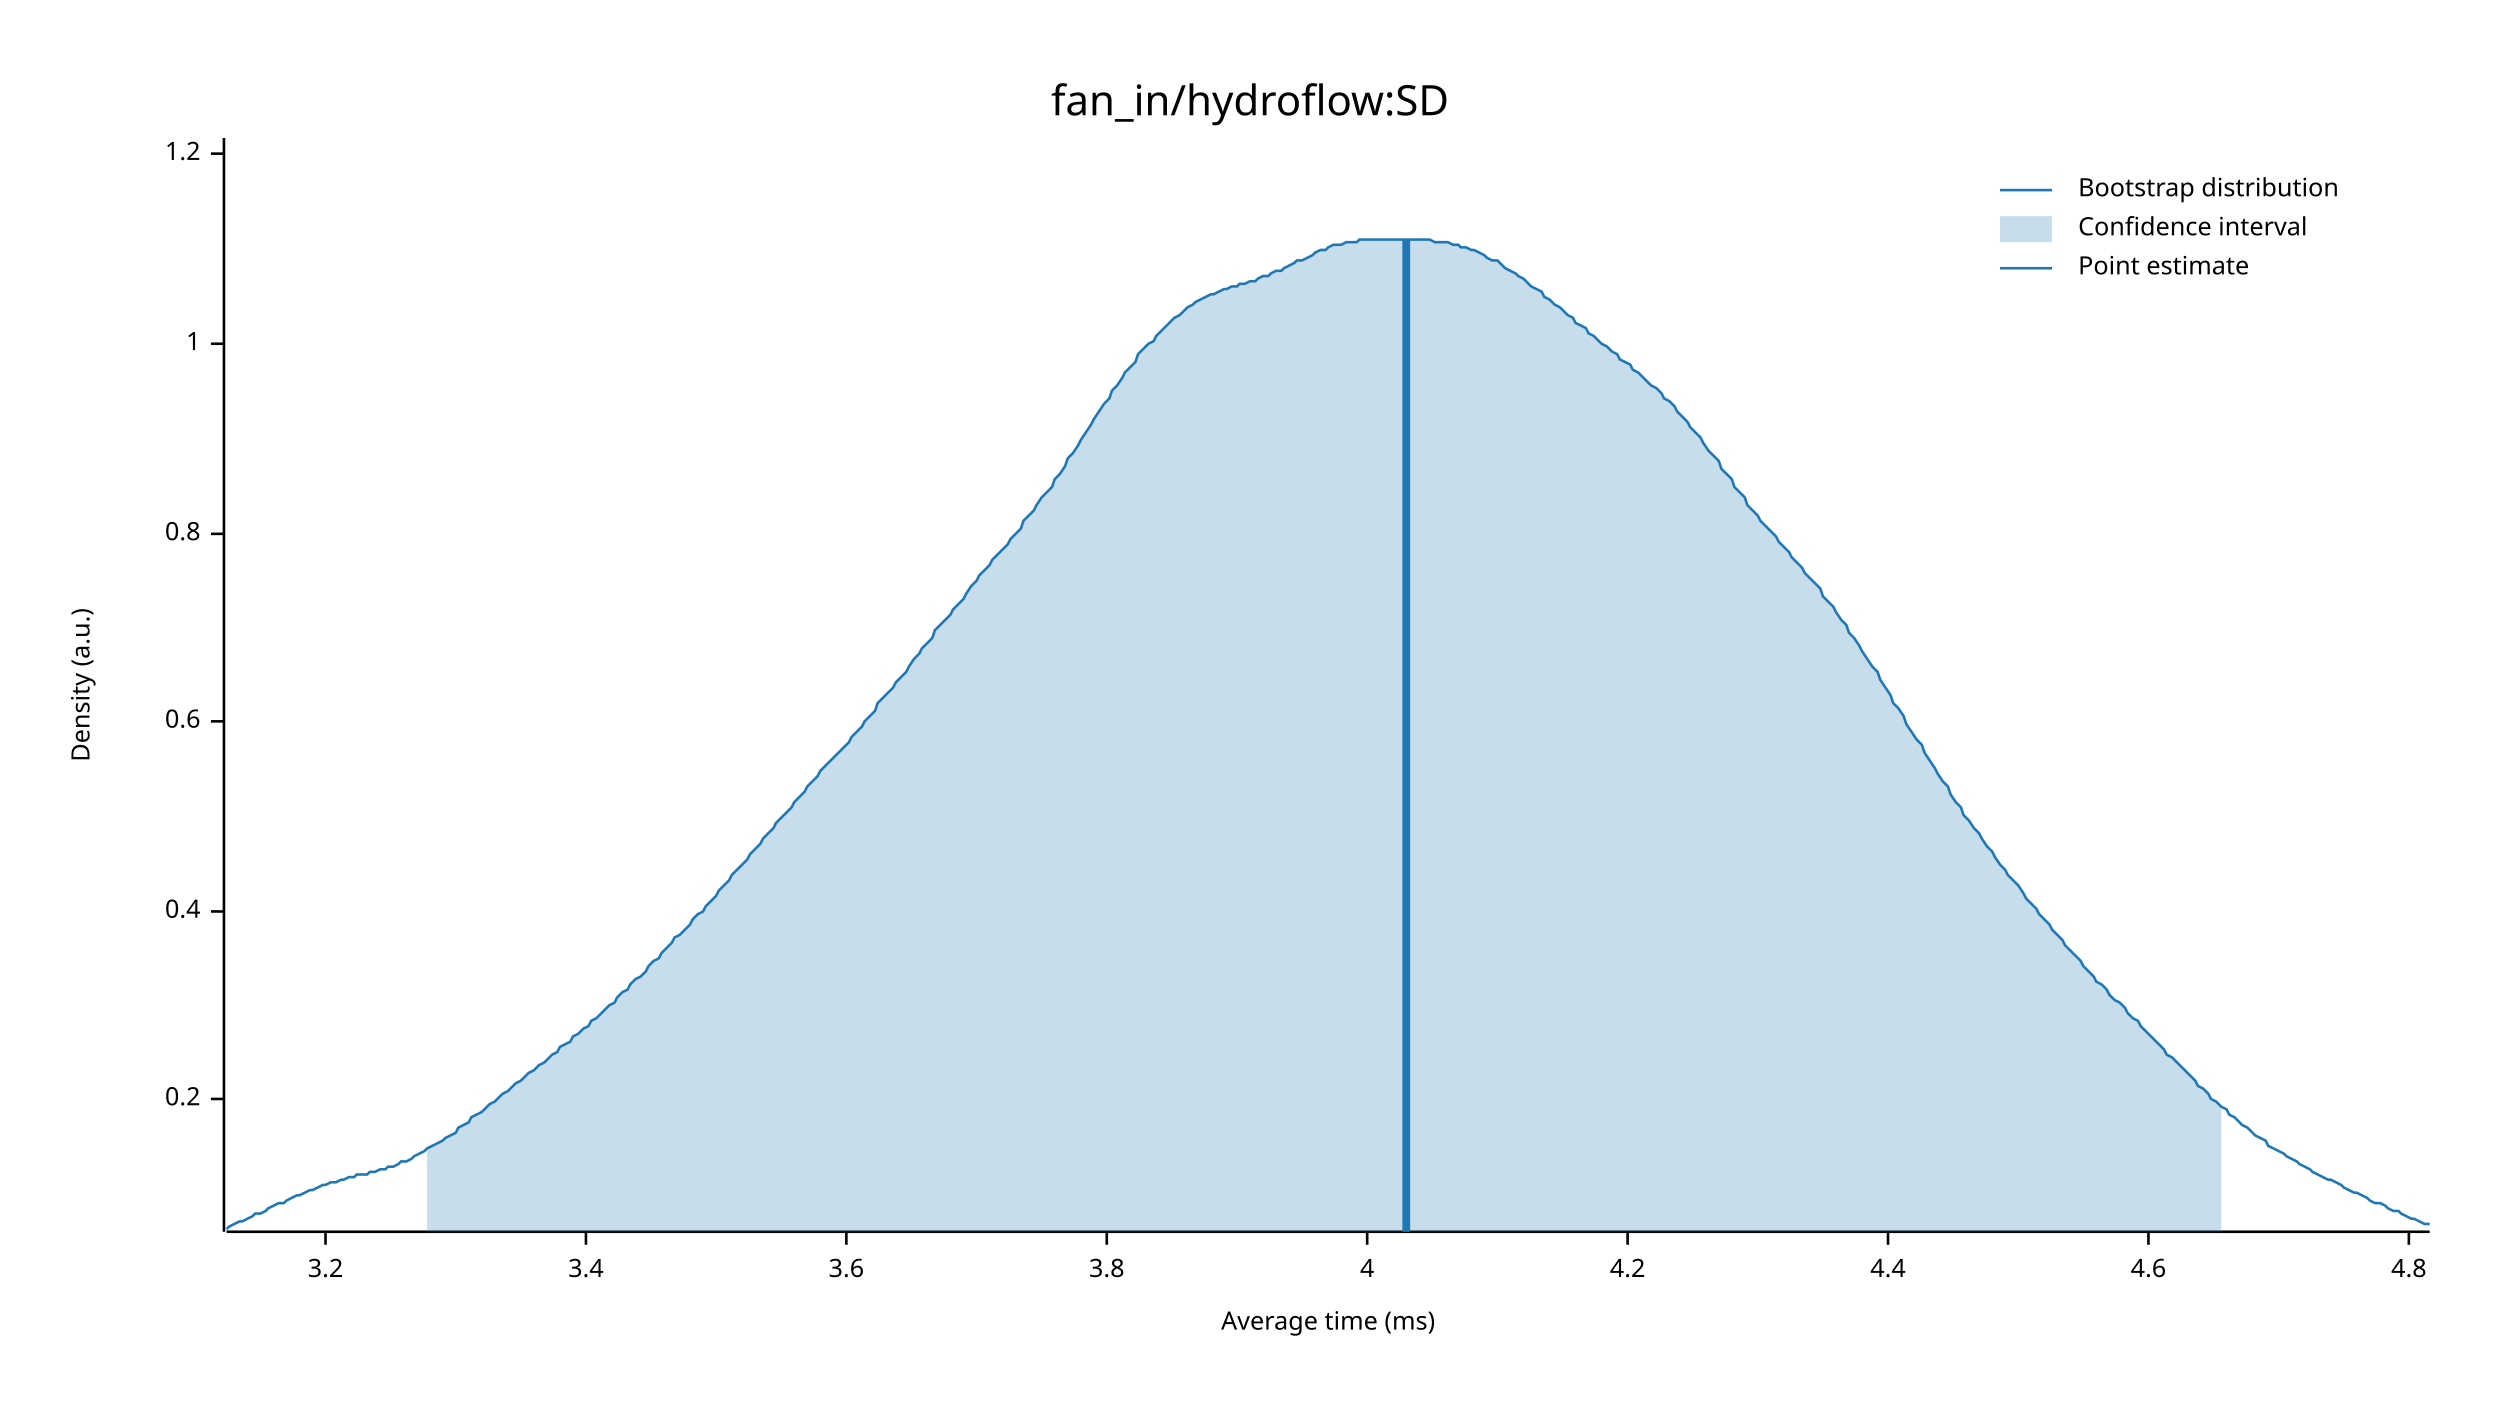
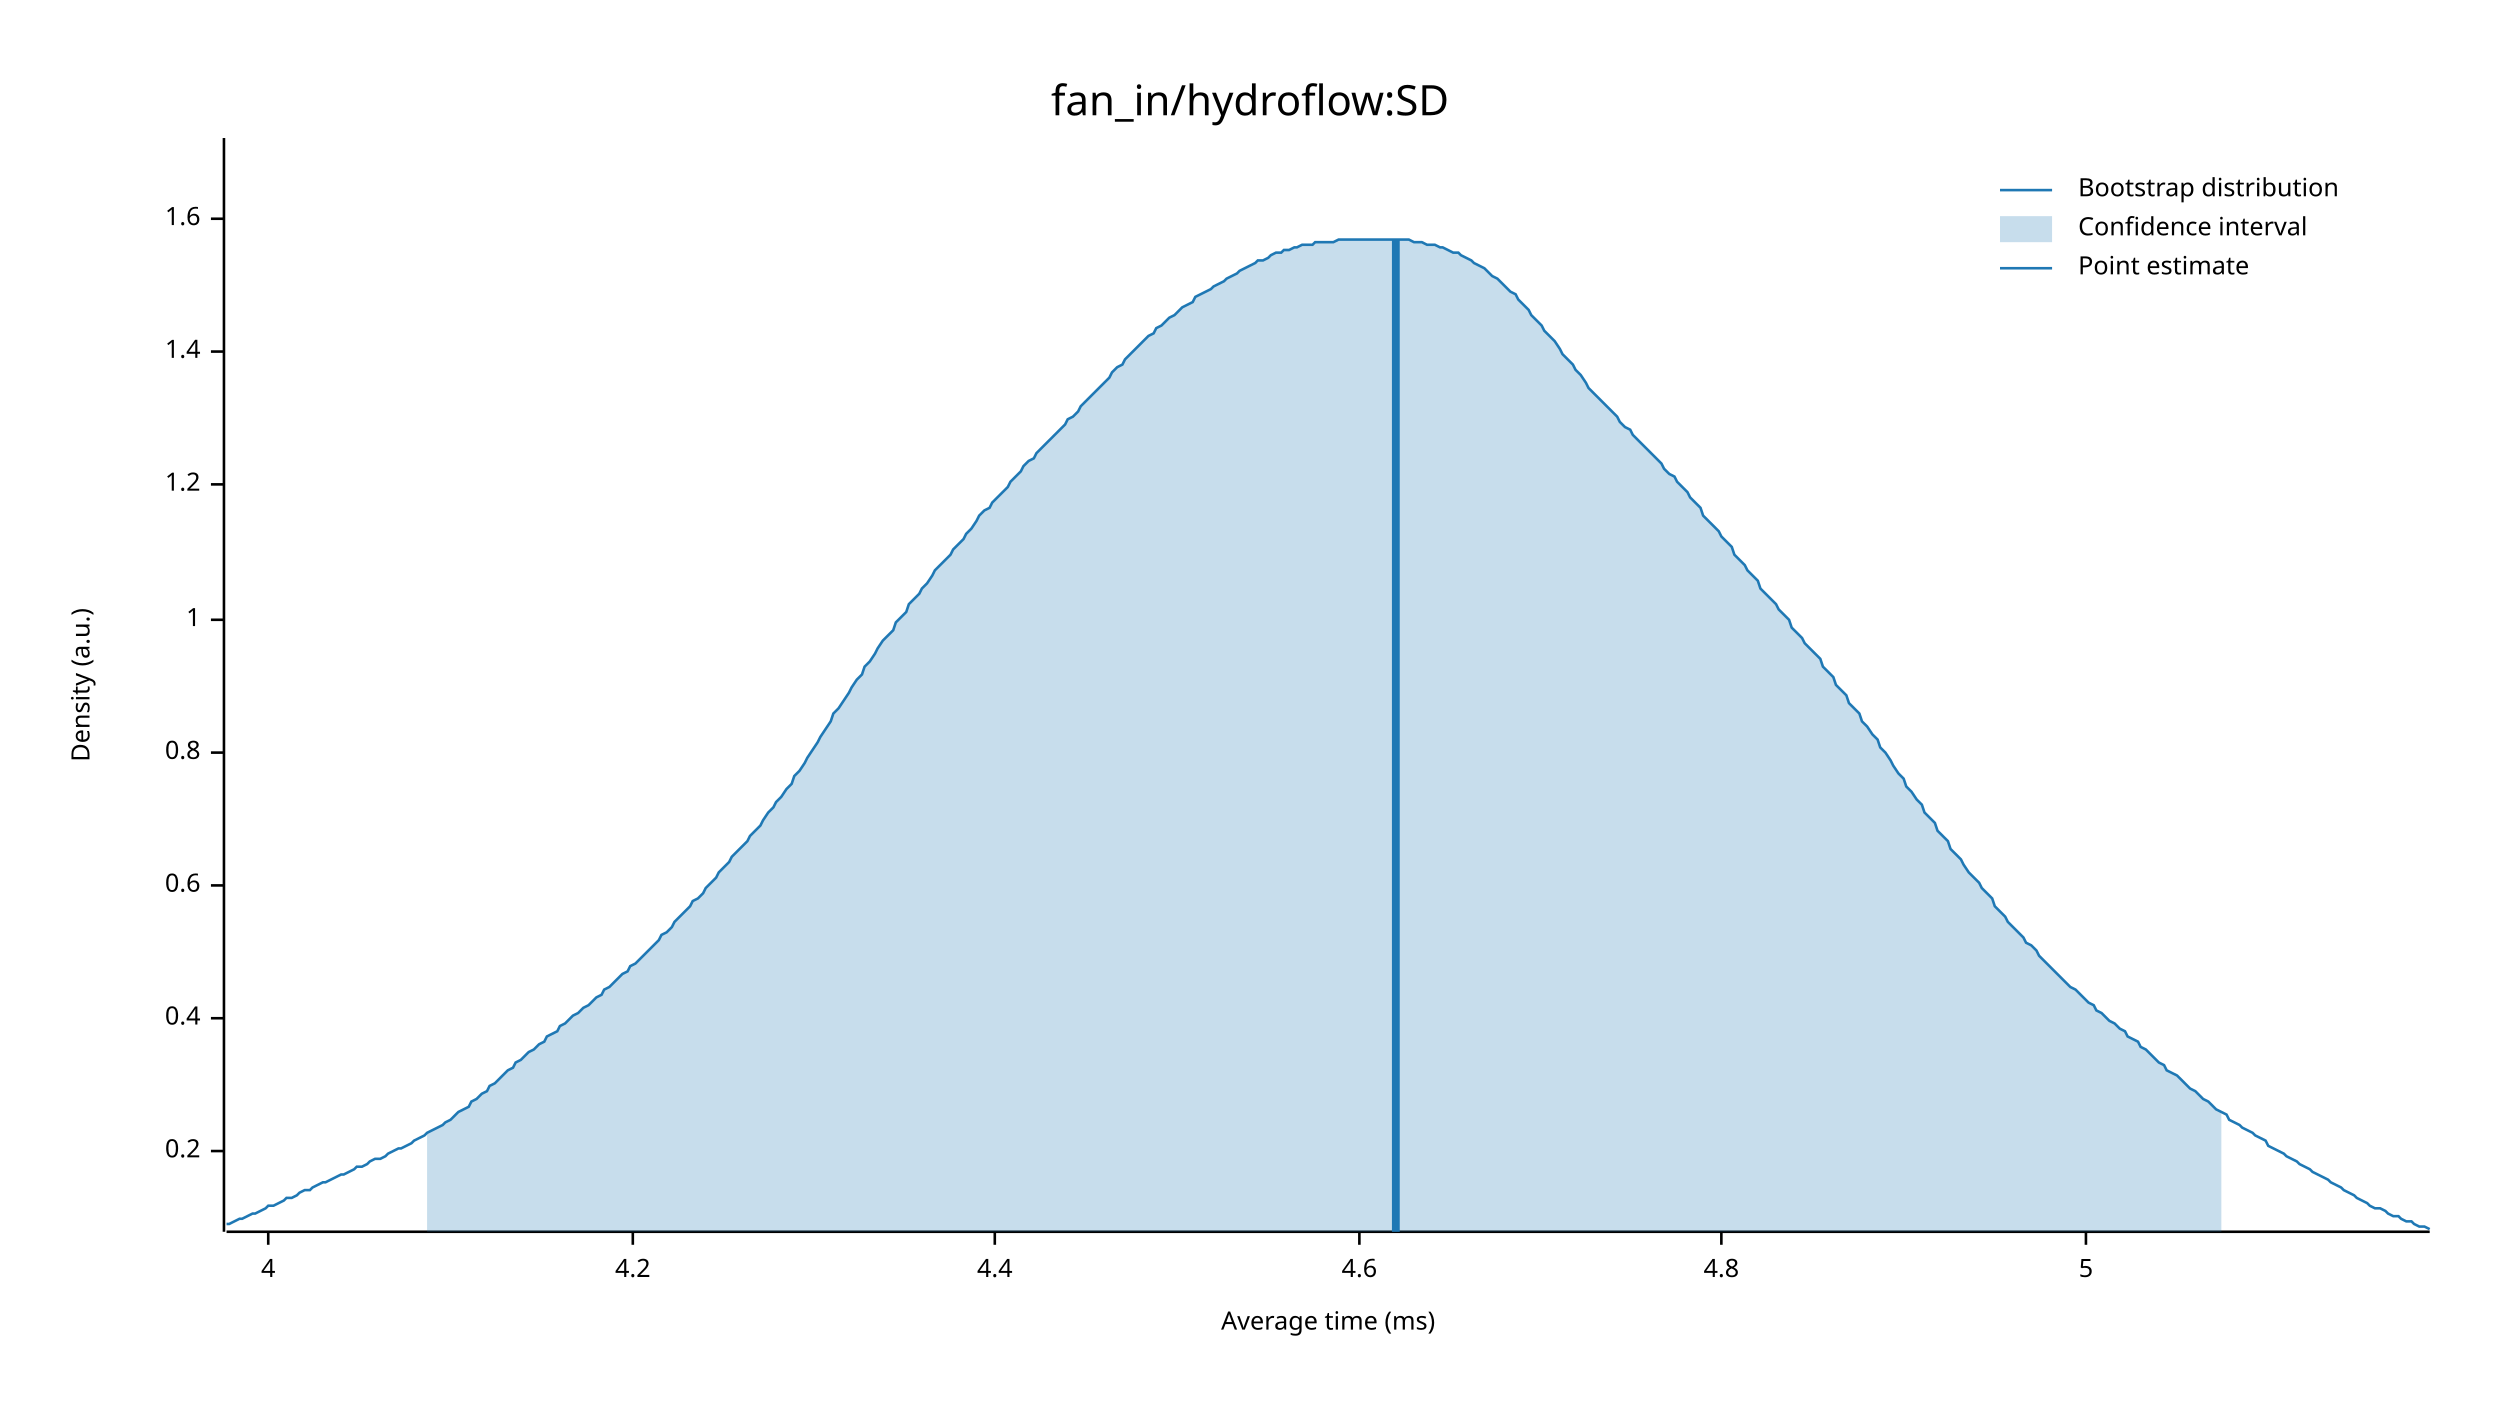
<svg xmlns="http://www.w3.org/2000/svg" width="960" height="540" viewBox="0 0 960 540">
  <text x="480" y="32" dy="0.76em" text-anchor="middle" font-family="sans-serif" font-size="16.129" opacity="1" fill="#000000">
fan_in/hydroflow:SD
</text>
  <text x="27" y="263" dy="0.76em" text-anchor="middle" font-family="sans-serif" font-size="9.677" opacity="1" fill="#000000" transform="rotate(270, 27, 263)">
Density (a.u.)
</text>
  <text x="510" y="513" dy="-0.5ex" text-anchor="middle" font-family="sans-serif" font-size="9.677" opacity="1" fill="#000000">
Average time (ms)
</text>
  <polyline fill="none" opacity="1" stroke="#000000" stroke-width="1" points="86,53 86,473 " />
-   <text x="77" y="422" dy="0.5ex" text-anchor="end" font-family="sans-serif" font-size="9.677" opacity="1" fill="#000000">
+   <text x="77" y="442" dy="0.5ex" text-anchor="end" font-family="sans-serif" font-size="9.677" opacity="1" fill="#000000">
0.2
</text>
-   <polyline fill="none" opacity="1" stroke="#000000" stroke-width="1" points="81,422 86,422 " />
-   <text x="77" y="350" dy="0.5ex" text-anchor="end" font-family="sans-serif" font-size="9.677" opacity="1" fill="#000000">
+   <polyline fill="none" opacity="1" stroke="#000000" stroke-width="1" points="81,442 86,442 " />
+   <text x="77" y="391" dy="0.5ex" text-anchor="end" font-family="sans-serif" font-size="9.677" opacity="1" fill="#000000">
0.4
</text>
-   <polyline fill="none" opacity="1" stroke="#000000" stroke-width="1" points="81,350 86,350 " />
-   <text x="77" y="277" dy="0.5ex" text-anchor="end" font-family="sans-serif" font-size="9.677" opacity="1" fill="#000000">
+   <polyline fill="none" opacity="1" stroke="#000000" stroke-width="1" points="81,391 86,391 " />
+   <text x="77" y="340" dy="0.5ex" text-anchor="end" font-family="sans-serif" font-size="9.677" opacity="1" fill="#000000">
0.6
</text>
-   <polyline fill="none" opacity="1" stroke="#000000" stroke-width="1" points="81,277 86,277 " />
-   <text x="77" y="205" dy="0.5ex" text-anchor="end" font-family="sans-serif" font-size="9.677" opacity="1" fill="#000000">
+   <polyline fill="none" opacity="1" stroke="#000000" stroke-width="1" points="81,340 86,340 " />
+   <text x="77" y="289" dy="0.5ex" text-anchor="end" font-family="sans-serif" font-size="9.677" opacity="1" fill="#000000">
0.8
</text>
-   <polyline fill="none" opacity="1" stroke="#000000" stroke-width="1" points="81,205 86,205 " />
-   <text x="77" y="132" dy="0.5ex" text-anchor="end" font-family="sans-serif" font-size="9.677" opacity="1" fill="#000000">
+   <polyline fill="none" opacity="1" stroke="#000000" stroke-width="1" points="81,289 86,289 " />
+   <text x="77" y="238" dy="0.5ex" text-anchor="end" font-family="sans-serif" font-size="9.677" opacity="1" fill="#000000">
1
</text>
-   <polyline fill="none" opacity="1" stroke="#000000" stroke-width="1" points="81,132 86,132 " />
-   <text x="77" y="59" dy="0.5ex" text-anchor="end" font-family="sans-serif" font-size="9.677" opacity="1" fill="#000000">
+   <polyline fill="none" opacity="1" stroke="#000000" stroke-width="1" points="81,238 86,238 " />
+   <text x="77" y="186" dy="0.5ex" text-anchor="end" font-family="sans-serif" font-size="9.677" opacity="1" fill="#000000">
1.2
</text>
-   <polyline fill="none" opacity="1" stroke="#000000" stroke-width="1" points="81,59 86,59 " />
+   <polyline fill="none" opacity="1" stroke="#000000" stroke-width="1" points="81,186 86,186 " />
+   <text x="77" y="135" dy="0.5ex" text-anchor="end" font-family="sans-serif" font-size="9.677" opacity="1" fill="#000000">
+ 1.4
+ </text>
+   <polyline fill="none" opacity="1" stroke="#000000" stroke-width="1" points="81,135 86,135 " />
+   <text x="77" y="84" dy="0.5ex" text-anchor="end" font-family="sans-serif" font-size="9.677" opacity="1" fill="#000000">
+ 1.6
+ </text>
+   <polyline fill="none" opacity="1" stroke="#000000" stroke-width="1" points="81,84 86,84 " />
  <polyline fill="none" opacity="1" stroke="#000000" stroke-width="1" points="87,473 933,473 " />
-   <text x="125" y="483" dy="0.76em" text-anchor="middle" font-family="sans-serif" font-size="9.677" opacity="1" fill="#000000">
- 3.2
- </text>
-   <polyline fill="none" opacity="1" stroke="#000000" stroke-width="1" points="125,473 125,478 " />
-   <text x="225" y="483" dy="0.76em" text-anchor="middle" font-family="sans-serif" font-size="9.677" opacity="1" fill="#000000">
- 3.4
- </text>
-   <polyline fill="none" opacity="1" stroke="#000000" stroke-width="1" points="225,473 225,478 " />
-   <text x="325" y="483" dy="0.76em" text-anchor="middle" font-family="sans-serif" font-size="9.677" opacity="1" fill="#000000">
- 3.6
- </text>
-   <polyline fill="none" opacity="1" stroke="#000000" stroke-width="1" points="325,473 325,478 " />
-   <text x="425" y="483" dy="0.76em" text-anchor="middle" font-family="sans-serif" font-size="9.677" opacity="1" fill="#000000">
- 3.8
- </text>
-   <polyline fill="none" opacity="1" stroke="#000000" stroke-width="1" points="425,473 425,478 " />
-   <text x="525" y="483" dy="0.76em" text-anchor="middle" font-family="sans-serif" font-size="9.677" opacity="1" fill="#000000">
+   <text x="103" y="483" dy="0.76em" text-anchor="middle" font-family="sans-serif" font-size="9.677" opacity="1" fill="#000000">
4
</text>
-   <polyline fill="none" opacity="1" stroke="#000000" stroke-width="1" points="525,473 525,478 " />
-   <text x="625" y="483" dy="0.76em" text-anchor="middle" font-family="sans-serif" font-size="9.677" opacity="1" fill="#000000">
+   <polyline fill="none" opacity="1" stroke="#000000" stroke-width="1" points="103,473 103,478 " />
+   <text x="243" y="483" dy="0.76em" text-anchor="middle" font-family="sans-serif" font-size="9.677" opacity="1" fill="#000000">
4.2
</text>
-   <polyline fill="none" opacity="1" stroke="#000000" stroke-width="1" points="625,473 625,478 " />
-   <text x="725" y="483" dy="0.76em" text-anchor="middle" font-family="sans-serif" font-size="9.677" opacity="1" fill="#000000">
+   <polyline fill="none" opacity="1" stroke="#000000" stroke-width="1" points="243,473 243,478 " />
+   <text x="382" y="483" dy="0.76em" text-anchor="middle" font-family="sans-serif" font-size="9.677" opacity="1" fill="#000000">
4.4
</text>
-   <polyline fill="none" opacity="1" stroke="#000000" stroke-width="1" points="725,473 725,478 " />
-   <text x="825" y="483" dy="0.76em" text-anchor="middle" font-family="sans-serif" font-size="9.677" opacity="1" fill="#000000">
+   <polyline fill="none" opacity="1" stroke="#000000" stroke-width="1" points="382,473 382,478 " />
+   <text x="522" y="483" dy="0.76em" text-anchor="middle" font-family="sans-serif" font-size="9.677" opacity="1" fill="#000000">
4.6
</text>
-   <polyline fill="none" opacity="1" stroke="#000000" stroke-width="1" points="825,473 825,478 " />
-   <text x="925" y="483" dy="0.76em" text-anchor="middle" font-family="sans-serif" font-size="9.677" opacity="1" fill="#000000">
+   <polyline fill="none" opacity="1" stroke="#000000" stroke-width="1" points="522,473 522,478 " />
+   <text x="661" y="483" dy="0.76em" text-anchor="middle" font-family="sans-serif" font-size="9.677" opacity="1" fill="#000000">
4.8
</text>
-   <polyline fill="none" opacity="1" stroke="#000000" stroke-width="1" points="925,473 925,478 " />
-   <polyline fill="none" opacity="1" stroke="#1F78B4" stroke-width="1" points="87,472 88,471 90,470 92,469 93,469 95,468 97,467 98,466 100,466 102,465 103,464 105,463 107,462 109,462 110,461 112,460 114,459 115,459 117,458 119,457 120,457 122,456 124,455 125,455 127,454 129,454 131,453 132,453 134,452 136,452 137,451 139,451 141,451 142,450 144,450 146,449 148,449 149,448 151,448 153,447 154,446 156,446 158,445 159,444 161,443 163,442 164,441 166,440 168,439 170,438 171,437 173,436 175,435 176,433 178,432 180,431 181,429 183,428 185,427 187,425 188,424 190,423 192,421 193,420 195,419 197,417 198,416 200,415 202,413 203,412 205,411 207,409 209,408 210,407 212,405 214,404 215,402 217,401 219,400 220,398 222,397 224,395 226,394 227,392 229,391 231,389 232,388 234,386 236,385 237,383 239,381 241,380 242,378 244,376 246,375 248,373 249,371 251,369 253,368 254,366 256,364 258,362 259,360 261,359 263,357 265,355 266,353 268,351 270,350 271,348 273,346 275,344 276,342 278,340 280,338 281,336 283,334 285,332 287,330 288,328 290,326 292,324 293,322 295,320 297,318 298,316 300,314 302,312 304,310 305,308 307,306 309,304 310,302 312,300 314,298 315,296 317,294 319,292 320,291 322,289 324,287 326,285 327,283 329,281 331,279 332,277 334,275 336,273 337,270 339,268 341,266 343,264 344,262 346,260 348,258 349,256 351,253 353,251 354,249 356,247 358,245 359,242 361,240 363,238 365,236 366,234 368,232 370,230 371,228 373,225 375,223 376,221 378,219 380,217 381,215 383,213 385,211 387,209 388,207 390,205 392,203 393,200 395,198 397,196 398,194 400,191 402,189 404,187 405,184 407,182 409,179 410,176 412,174 414,171 415,169 417,166 419,163 420,161 422,158 424,155 426,153 427,150 429,148 431,145 432,143 434,141 436,139 437,136 439,134 441,132 443,131 444,129 446,127 448,125 449,124 451,122 453,121 454,120 456,118 458,117 459,116 461,115 463,114 465,113 466,113 468,112 470,111 471,111 473,110 475,110 476,109 478,109 480,108 482,108 483,107 485,106 487,106 488,105 490,104 492,104 493,103 495,102 497,101 498,100 500,100 502,99 504,98 505,97 507,96 509,96 510,95 512,94 514,94 515,94 517,93 519,93 521,93 522,92 524,92 526,92 527,92 529,92 531,92 532,92 534,92 536,92 537,92 539,92 541,92 543,92 544,92 546,92 548,92 549,92 551,93 553,93 554,93 556,93 558,94 560,94 561,95 563,95 565,96 566,96 568,97 570,98 571,99 573,100 575,100 576,101 578,103 580,104 582,105 583,106 585,107 587,109 588,110 590,111 592,112 593,114 595,115 597,117 599,118 600,119 602,121 604,122 605,124 607,125 609,126 610,128 612,129 614,131 615,132 617,133 619,135 621,136 622,138 624,139 626,140 627,142 629,143 631,145 632,146 634,148 636,149 638,151 639,153 641,154 643,156 644,158 646,160 648,162 649,164 651,166 653,168 654,170 656,173 658,175 660,177 661,180 663,182 665,184 666,187 668,189 670,191 671,194 673,196 675,198 676,200 678,202 680,204 682,206 683,208 685,210 687,212 688,214 690,216 692,218 693,220 695,222 697,224 699,226 700,229 702,231 704,233 705,235 707,238 709,240 710,243 712,245 714,248 715,250 717,253 719,256 721,258 722,261 724,264 726,267 727,270 729,272 731,275 732,278 734,281 736,284 738,286 739,289 741,292 743,295 744,297 746,300 748,302 749,305 751,308 753,310 754,313 756,315 758,318 760,320 761,322 763,325 765,327 766,329 768,332 770,334 771,336 773,338 775,340 777,343 778,345 780,347 782,349 783,351 785,353 787,355 788,357 790,359 792,361 793,363 795,365 797,367 799,369 800,371 802,373 804,375 805,377 807,378 809,380 810,382 812,384 814,385 816,387 817,389 819,391 821,392 822,394 824,396 826,398 827,399 829,401 831,403 832,405 834,406 836,408 838,410 839,411 841,413 843,415 844,417 846,418 848,420 849,422 851,423 853,425 855,426 856,428 858,429 860,431 861,432 863,433 865,435 866,436 868,437 870,438 871,440 873,441 875,442 877,443 878,444 880,445 882,446 883,447 885,448 887,449 888,450 890,451 892,452 894,453 895,453 897,454 899,455 900,456 902,457 904,458 905,458 907,459 909,460 910,461 912,462 914,462 916,463 917,464 919,465 921,465 922,466 924,467 926,468 927,468 929,469 931,470 933,470 " />
-   <polygon opacity="0.25" fill="#1F78B4" points="164,441 166,440 168,439 170,438 171,437 173,436 175,435 176,433 178,432 180,431 181,429 183,428 185,427 187,425 188,424 190,423 192,421 193,420 195,419 197,417 198,416 200,415 202,413 203,412 205,411 207,409 209,408 210,407 212,405 214,404 215,402 217,401 219,400 220,398 222,397 224,395 226,394 227,392 229,391 231,389 232,388 234,386 236,385 237,383 239,381 241,380 242,378 244,376 246,375 248,373 249,371 251,369 253,368 254,366 256,364 258,362 259,360 261,359 263,357 265,355 266,353 268,351 270,350 271,348 273,346 275,344 276,342 278,340 280,338 281,336 283,334 285,332 287,330 288,328 290,326 292,324 293,322 295,320 297,318 298,316 300,314 302,312 304,310 305,308 307,306 309,304 310,302 312,300 314,298 315,296 317,294 319,292 320,291 322,289 324,287 326,285 327,283 329,281 331,279 332,277 334,275 336,273 337,270 339,268 341,266 343,264 344,262 346,260 348,258 349,256 351,253 353,251 354,249 356,247 358,245 359,242 361,240 363,238 365,236 366,234 368,232 370,230 371,228 373,225 375,223 376,221 378,219 380,217 381,215 383,213 385,211 387,209 388,207 390,205 392,203 393,200 395,198 397,196 398,194 400,191 402,189 404,187 405,184 407,182 409,179 410,176 412,174 414,171 415,169 417,166 419,163 420,161 422,158 424,155 426,153 427,150 429,148 431,145 432,143 434,141 436,139 437,136 439,134 441,132 443,131 444,129 446,127 448,125 449,124 451,122 453,121 454,120 456,118 458,117 459,116 461,115 463,114 465,113 466,113 468,112 470,111 471,111 473,110 475,110 476,109 478,109 480,108 482,108 483,107 485,106 487,106 488,105 490,104 492,104 493,103 495,102 497,101 498,100 500,100 502,99 504,98 505,97 507,96 509,96 510,95 512,94 514,94 515,94 517,93 519,93 521,93 522,92 524,92 526,92 527,92 529,92 531,92 532,92 534,92 536,92 537,92 539,92 541,92 543,92 544,92 546,92 548,92 549,92 551,93 553,93 554,93 556,93 558,94 560,94 561,95 563,95 565,96 566,96 568,97 570,98 571,99 573,100 575,100 576,101 578,103 580,104 582,105 583,106 585,107 587,109 588,110 590,111 592,112 593,114 595,115 597,117 599,118 600,119 602,121 604,122 605,124 607,125 609,126 610,128 612,129 614,131 615,132 617,133 619,135 621,136 622,138 624,139 626,140 627,142 629,143 631,145 632,146 634,148 636,149 638,151 639,153 641,154 643,156 644,158 646,160 648,162 649,164 651,166 653,168 654,170 656,173 658,175 660,177 661,180 663,182 665,184 666,187 668,189 670,191 671,194 673,196 675,198 676,200 678,202 680,204 682,206 683,208 685,210 687,212 688,214 690,216 692,218 693,220 695,222 697,224 699,226 700,229 702,231 704,233 705,235 707,238 709,240 710,243 712,245 714,248 715,250 717,253 719,256 721,258 722,261 724,264 726,267 727,270 729,272 731,275 732,278 734,281 736,284 738,286 739,289 741,292 743,295 744,297 746,300 748,302 749,305 751,308 753,310 754,313 756,315 758,318 760,320 761,322 763,325 765,327 766,329 768,332 770,334 771,336 773,338 775,340 777,343 778,345 780,347 782,349 783,351 785,353 787,355 788,357 790,359 792,361 793,363 795,365 797,367 799,369 800,371 802,373 804,375 805,377 807,378 809,380 810,382 812,384 814,385 816,387 817,389 819,391 821,392 822,394 824,396 826,398 827,399 829,401 831,403 832,405 834,406 836,408 838,410 839,411 841,413 843,415 844,417 846,418 848,420 849,422 851,423 853,425 853,473 164,473 " />
-   <polyline fill="none" opacity="1" stroke="#1F78B4" stroke-width="3" points="540,473 540,92 " />
+   <polyline fill="none" opacity="1" stroke="#000000" stroke-width="1" points="661,473 661,478 " />
+   <text x="801" y="483" dy="0.76em" text-anchor="middle" font-family="sans-serif" font-size="9.677" opacity="1" fill="#000000">
+ 5
+ </text>
+   <polyline fill="none" opacity="1" stroke="#000000" stroke-width="1" points="801,473 801,478 " />
+   <polyline fill="none" opacity="1" stroke="#1F78B4" stroke-width="1" points="87,470 88,470 90,469 92,468 93,468 95,467 97,466 98,466 100,465 102,464 103,463 105,463 107,462 109,461 110,460 112,460 114,459 115,458 117,457 119,457 120,456 122,455 124,454 125,454 127,453 129,452 131,451 132,451 134,450 136,449 137,448 139,448 141,447 142,446 144,445 146,445 148,444 149,443 151,442 153,441 154,441 156,440 158,439 159,438 161,437 163,436 164,435 166,434 168,433 170,432 171,431 173,430 175,428 176,427 178,426 180,425 181,423 183,422 185,420 187,419 188,417 190,416 192,414 193,413 195,411 197,410 198,408 200,407 202,405 203,404 205,403 207,401 209,400 210,398 212,397 214,396 215,394 217,393 219,391 220,390 222,389 224,387 226,386 227,385 229,383 231,382 232,380 234,379 236,377 237,376 239,374 241,373 242,371 244,370 246,368 248,366 249,365 251,363 253,361 254,359 256,358 258,356 259,354 261,352 263,350 265,348 266,346 268,345 270,343 271,341 273,339 275,337 276,335 278,333 280,331 281,329 283,327 285,325 287,323 288,321 290,319 292,317 293,315 295,312 297,310 298,308 300,306 302,303 304,301 305,298 307,296 309,293 310,291 312,288 314,285 315,283 317,280 319,277 320,274 322,272 324,269 326,266 327,264 329,261 331,259 332,256 334,254 336,251 337,249 339,246 341,244 343,242 344,239 346,237 348,235 349,232 351,230 353,228 354,226 356,224 358,221 359,219 361,217 363,215 365,213 366,211 368,209 370,207 371,205 373,203 375,200 376,198 378,196 380,195 381,193 383,191 385,189 387,187 388,185 390,183 392,181 393,179 395,177 397,176 398,174 400,172 402,170 404,168 405,167 407,165 409,163 410,161 412,160 414,158 415,156 417,154 419,152 420,151 422,149 424,147 426,145 427,143 429,141 431,140 432,138 434,136 436,134 437,133 439,131 441,129 443,128 444,126 446,125 448,123 449,122 451,121 453,119 454,118 456,117 458,116 459,114 461,113 463,112 465,111 466,110 468,109 470,108 471,107 473,106 475,105 476,104 478,103 480,102 482,101 483,100 485,100 487,99 488,98 490,97 492,97 493,96 495,96 497,95 498,95 500,94 502,94 504,94 505,93 507,93 509,93 510,93 512,93 514,92 515,92 517,92 519,92 521,92 522,92 524,92 526,92 527,92 529,92 531,92 532,92 534,92 536,92 537,92 539,92 541,92 543,93 544,93 546,93 548,94 549,94 551,94 553,95 554,95 556,96 558,97 560,97 561,98 563,99 565,100 566,101 568,102 570,103 571,104 573,106 575,107 576,108 578,110 580,112 582,113 583,115 585,117 587,119 588,121 590,123 592,125 593,127 595,129 597,131 599,134 600,136 602,138 604,140 605,142 607,144 609,147 610,149 612,151 614,153 615,154 617,156 619,158 621,160 622,162 624,164 626,165 627,167 629,169 631,171 632,172 634,174 636,176 638,178 639,180 641,182 643,183 644,185 646,187 648,189 649,191 651,193 653,195 654,198 656,200 658,202 660,204 661,206 663,208 665,210 666,213 668,215 670,217 671,219 673,221 675,223 676,226 678,228 680,230 682,232 683,234 685,236 687,238 688,241 690,243 692,245 693,247 695,249 697,251 699,253 700,256 702,258 704,260 705,263 707,265 709,267 710,270 712,272 714,274 715,277 717,279 719,282 721,284 722,287 724,289 726,292 727,294 729,297 731,299 732,302 734,304 736,307 738,309 739,312 741,314 743,316 744,319 746,321 748,323 749,326 751,328 753,330 754,332 756,335 758,337 760,339 761,341 763,343 765,345 766,348 768,350 770,352 771,354 773,356 775,358 777,360 778,362 780,363 782,365 783,367 785,369 787,371 788,372 790,374 792,376 793,377 795,379 797,380 799,382 800,383 802,385 804,386 805,388 807,389 809,391 810,392 812,393 814,395 816,396 817,398 819,399 821,400 822,402 824,403 826,405 827,406 829,408 831,409 832,411 834,412 836,413 838,415 839,416 841,418 843,419 844,420 846,422 848,423 849,424 851,426 853,427 855,428 856,430 858,431 860,432 861,433 863,434 865,435 866,436 868,437 870,438 871,440 873,441 875,442 877,443 878,444 880,445 882,446 883,447 885,448 887,449 888,450 890,451 892,452 894,453 895,454 897,455 899,456 900,457 902,458 904,459 905,460 907,461 909,462 910,463 912,464 914,464 916,465 917,466 919,467 921,467 922,468 924,469 926,469 927,470 929,471 931,471 933,472 " />
+   <polygon opacity="0.25" fill="#1F78B4" points="164,435 166,434 168,433 170,432 171,431 173,430 175,428 176,427 178,426 180,425 181,423 183,422 185,420 187,419 188,417 190,416 192,414 193,413 195,411 197,410 198,408 200,407 202,405 203,404 205,403 207,401 209,400 210,398 212,397 214,396 215,394 217,393 219,391 220,390 222,389 224,387 226,386 227,385 229,383 231,382 232,380 234,379 236,377 237,376 239,374 241,373 242,371 244,370 246,368 248,366 249,365 251,363 253,361 254,359 256,358 258,356 259,354 261,352 263,350 265,348 266,346 268,345 270,343 271,341 273,339 275,337 276,335 278,333 280,331 281,329 283,327 285,325 287,323 288,321 290,319 292,317 293,315 295,312 297,310 298,308 300,306 302,303 304,301 305,298 307,296 309,293 310,291 312,288 314,285 315,283 317,280 319,277 320,274 322,272 324,269 326,266 327,264 329,261 331,259 332,256 334,254 336,251 337,249 339,246 341,244 343,242 344,239 346,237 348,235 349,232 351,230 353,228 354,226 356,224 358,221 359,219 361,217 363,215 365,213 366,211 368,209 370,207 371,205 373,203 375,200 376,198 378,196 380,195 381,193 383,191 385,189 387,187 388,185 390,183 392,181 393,179 395,177 397,176 398,174 400,172 402,170 404,168 405,167 407,165 409,163 410,161 412,160 414,158 415,156 417,154 419,152 420,151 422,149 424,147 426,145 427,143 429,141 431,140 432,138 434,136 436,134 437,133 439,131 441,129 443,128 444,126 446,125 448,123 449,122 451,121 453,119 454,118 456,117 458,116 459,114 461,113 463,112 465,111 466,110 468,109 470,108 471,107 473,106 475,105 476,104 478,103 480,102 482,101 483,100 485,100 487,99 488,98 490,97 492,97 493,96 495,96 497,95 498,95 500,94 502,94 504,94 505,93 507,93 509,93 510,93 512,93 514,92 515,92 517,92 519,92 521,92 522,92 524,92 526,92 527,92 529,92 531,92 532,92 534,92 536,92 537,92 539,92 541,92 543,93 544,93 546,93 548,94 549,94 551,94 553,95 554,95 556,96 558,97 560,97 561,98 563,99 565,100 566,101 568,102 570,103 571,104 573,106 575,107 576,108 578,110 580,112 582,113 583,115 585,117 587,119 588,121 590,123 592,125 593,127 595,129 597,131 599,134 600,136 602,138 604,140 605,142 607,144 609,147 610,149 612,151 614,153 615,154 617,156 619,158 621,160 622,162 624,164 626,165 627,167 629,169 631,171 632,172 634,174 636,176 638,178 639,180 641,182 643,183 644,185 646,187 648,189 649,191 651,193 653,195 654,198 656,200 658,202 660,204 661,206 663,208 665,210 666,213 668,215 670,217 671,219 673,221 675,223 676,226 678,228 680,230 682,232 683,234 685,236 687,238 688,241 690,243 692,245 693,247 695,249 697,251 699,253 700,256 702,258 704,260 705,263 707,265 709,267 710,270 712,272 714,274 715,277 717,279 719,282 721,284 722,287 724,289 726,292 727,294 729,297 731,299 732,302 734,304 736,307 738,309 739,312 741,314 743,316 744,319 746,321 748,323 749,326 751,328 753,330 754,332 756,335 758,337 760,339 761,341 763,343 765,345 766,348 768,350 770,352 771,354 773,356 775,358 777,360 778,362 780,363 782,365 783,367 785,369 787,371 788,372 790,374 792,376 793,377 795,379 797,380 799,382 800,383 802,385 804,386 805,388 807,389 809,391 810,392 812,393 814,395 816,396 817,398 819,399 821,400 822,402 824,403 826,405 827,406 829,408 831,409 832,411 834,412 836,413 838,415 839,416 841,418 843,419 844,420 846,422 848,423 849,424 851,426 853,427 853,473 164,473 " />
+   <polyline fill="none" opacity="1" stroke="#1F78B4" stroke-width="3" points="536,473 536,92 " />
  <text x="798" y="68" dy="0.76em" text-anchor="start" font-family="sans-serif" font-size="9.677" opacity="1" fill="#000000">
Bootstrap distribution
</text>
  <text x="798" y="83" dy="0.76em" text-anchor="start" font-family="sans-serif" font-size="9.677" opacity="1" fill="#000000">
Confidence interval
</text>
  <text x="798" y="98" dy="0.76em" text-anchor="start" font-family="sans-serif" font-size="9.677" opacity="1" fill="#000000">
Point estimate
</text>
  <polyline fill="none" opacity="1" stroke="#1F78B4" stroke-width="1" points="768,73 788,73 " />
  <rect x="768" y="83" width="20" height="10" opacity="0.25" fill="#1F78B4" stroke="none" />
  <polyline fill="none" opacity="1" stroke="#1F78B4" stroke-width="1" points="768,103 788,103 " />
</svg>
